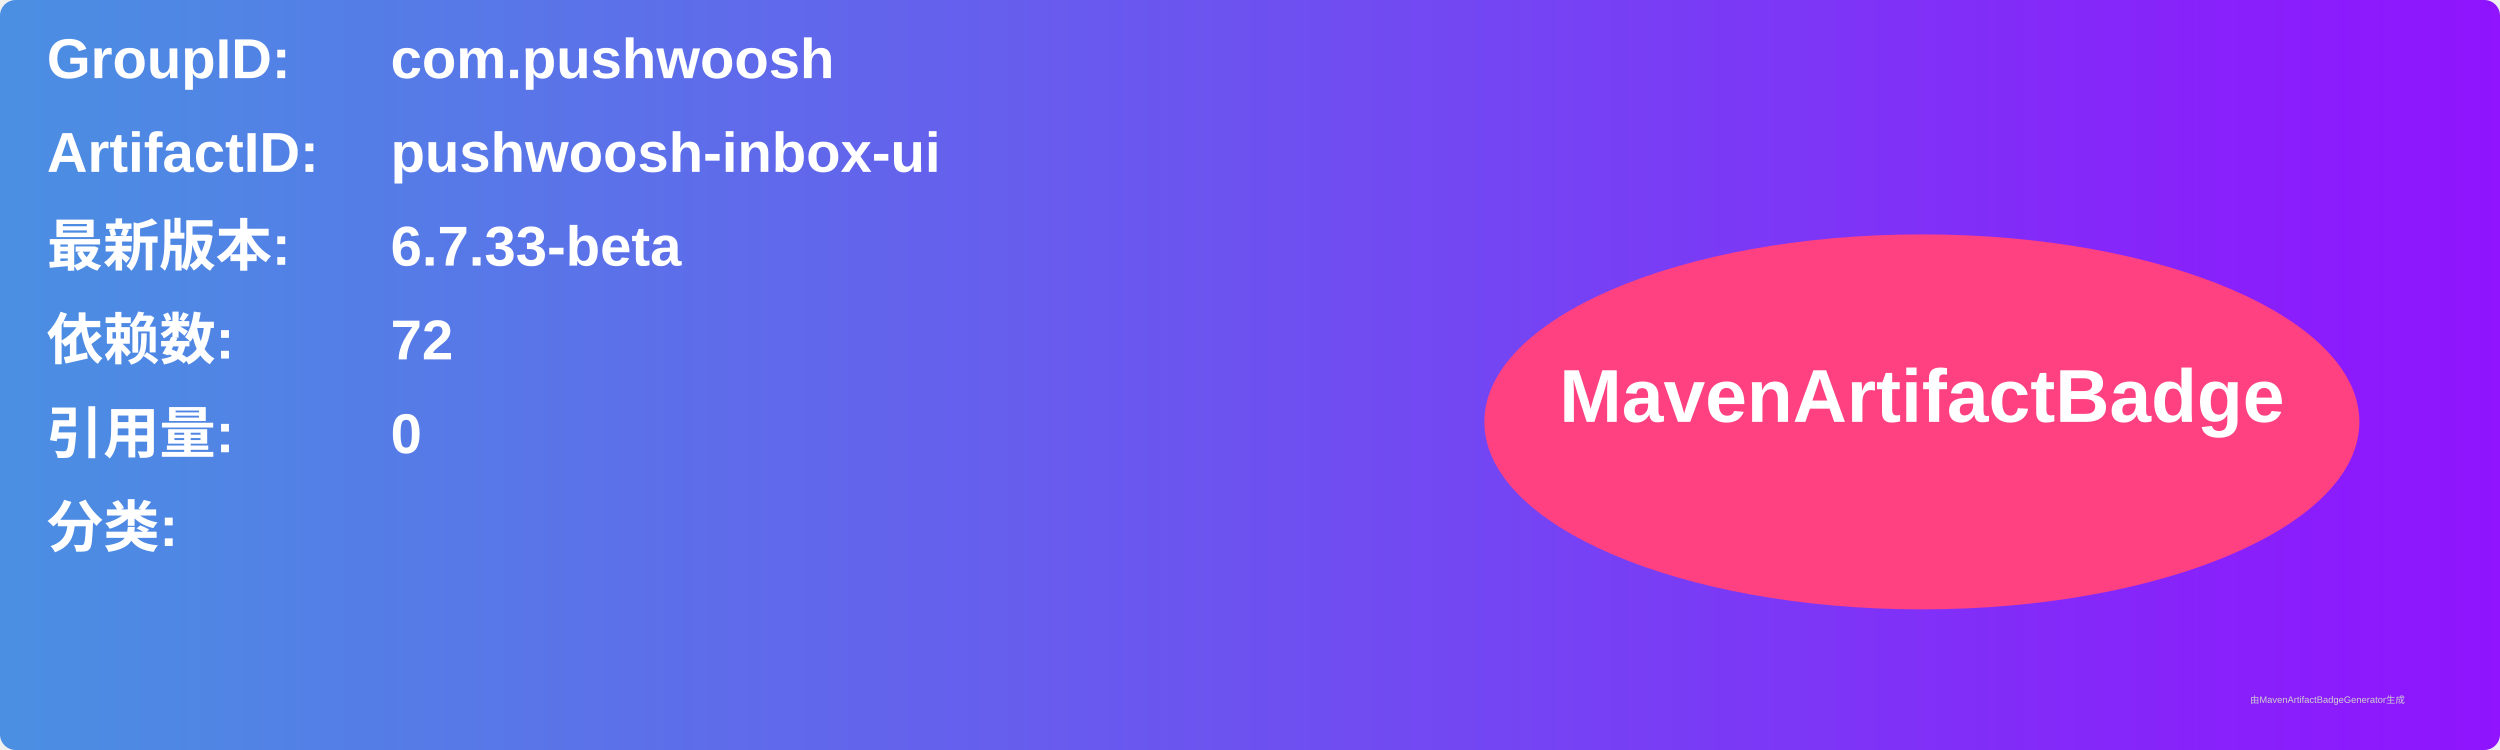
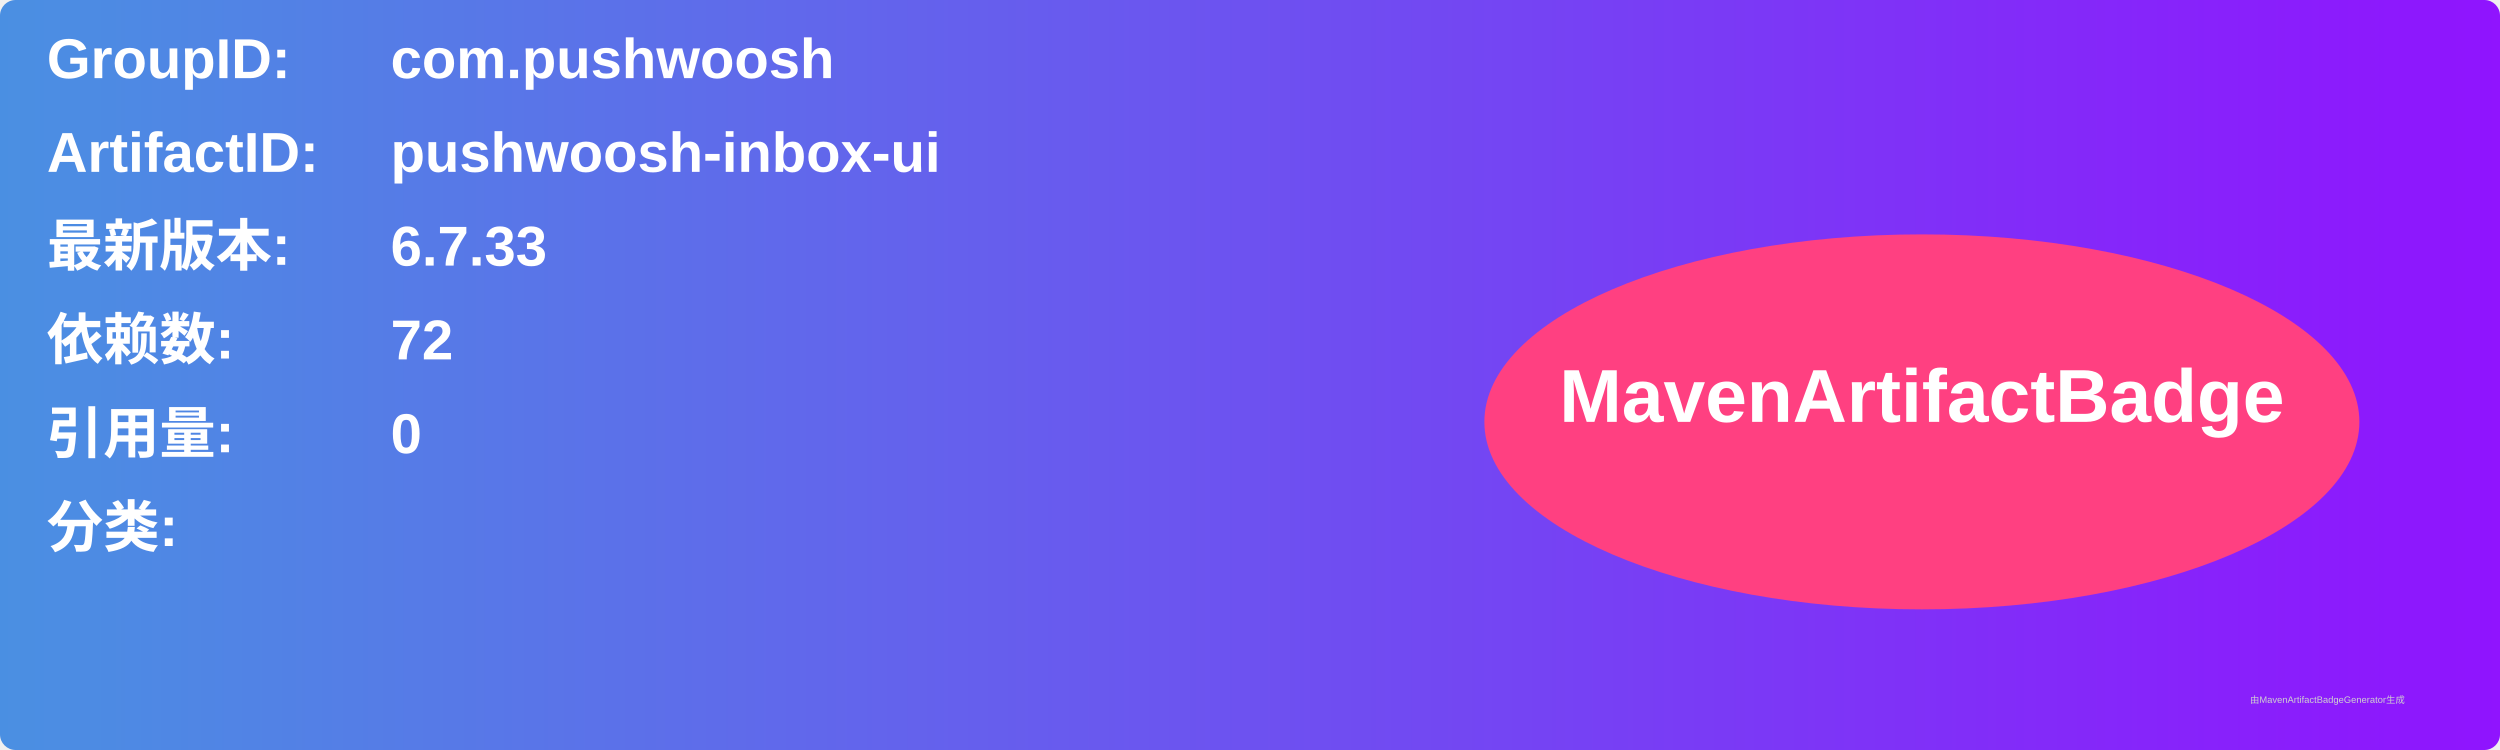
<svg xmlns="http://www.w3.org/2000/svg" width="800" height="240" viewBox="0 0 800 240">
  <linearGradient id="grad" x1="0%" y1="0%" x2="100%" y2="0%">
    <stop offset="0%" stop-color="#4a90e2" />
    <stop offset="100%" stop-color="#9013fe" />
  </linearGradient>
  <rect width="100%" height="100%" rx="5" ry="5" fill="url(#grad)" />
  <g transform="translate(15, 15)">
    <text x="0" y="10" font-family="Arial" font-size="18" fill="white" font-weight="bold" width="260">GroupID:</text>
    <text x="110" y="10" font-family="Arial" font-size="18" fill="white" font-weight="bold" width="460">com.pushwoosh</text>
    <text x="0" y="40" font-family="Arial" font-size="18" fill="white" font-weight="bold" width="260">ArtifactID:</text>
    <text x="110" y="40" font-family="Arial" font-size="18" fill="white" font-weight="bold" width="460">pushwoosh-inbox-ui</text>
    <text x="0" y="70" font-family="Arial" font-size="18" fill="white" font-weight="bold">最新版本:</text>
    <text x="110" y="70" font-family="Arial" font-size="18" fill="white" font-weight="bold">
-       <tspan font-weight="bold">6.7.33-beta</tspan>
+       <tspan font-weight="bold">6.7.33</tspan>
    </text>
    <text x="0" y="100" font-family="Arial" font-size="18" fill="white" font-weight="bold">依赖数: </text>
    <text x="110" y="100" font-family="Arial" font-size="18" fill="white">
      <tspan font-weight="bold">72</tspan>
    </text>
    <text x="0" y="130" font-family="Arial" font-size="18" fill="white" font-weight="bold">引用量: </text>
    <text x="110" y="130" font-family="Arial" font-size="18" fill="white">
      <tspan font-weight="bold">0</tspan>
    </text>
    <text x="0" y="160" font-family="Arial" font-size="18" fill="white" font-weight="bold">分类:</text>
    <text x="10" y="190" font-family="Arial" font-size="10" fill="white">
      <tspan font-weight="bold" />
    </text>
    <ellipse cx="600" cy="120" rx="140" ry="60" fill="#ff4081" />
    <text x="600" y="120" text-anchor="middle" font-family="Arial" font-size="24" fill="white" font-weight="bold">MavenArtifactBadge</text>
  </g>
  <text x="720" y="225" font-family="Arial" font-size="3" fill="#d0d0d0">由MavenArtifactBadgeGenerator生成</text>
</svg>
